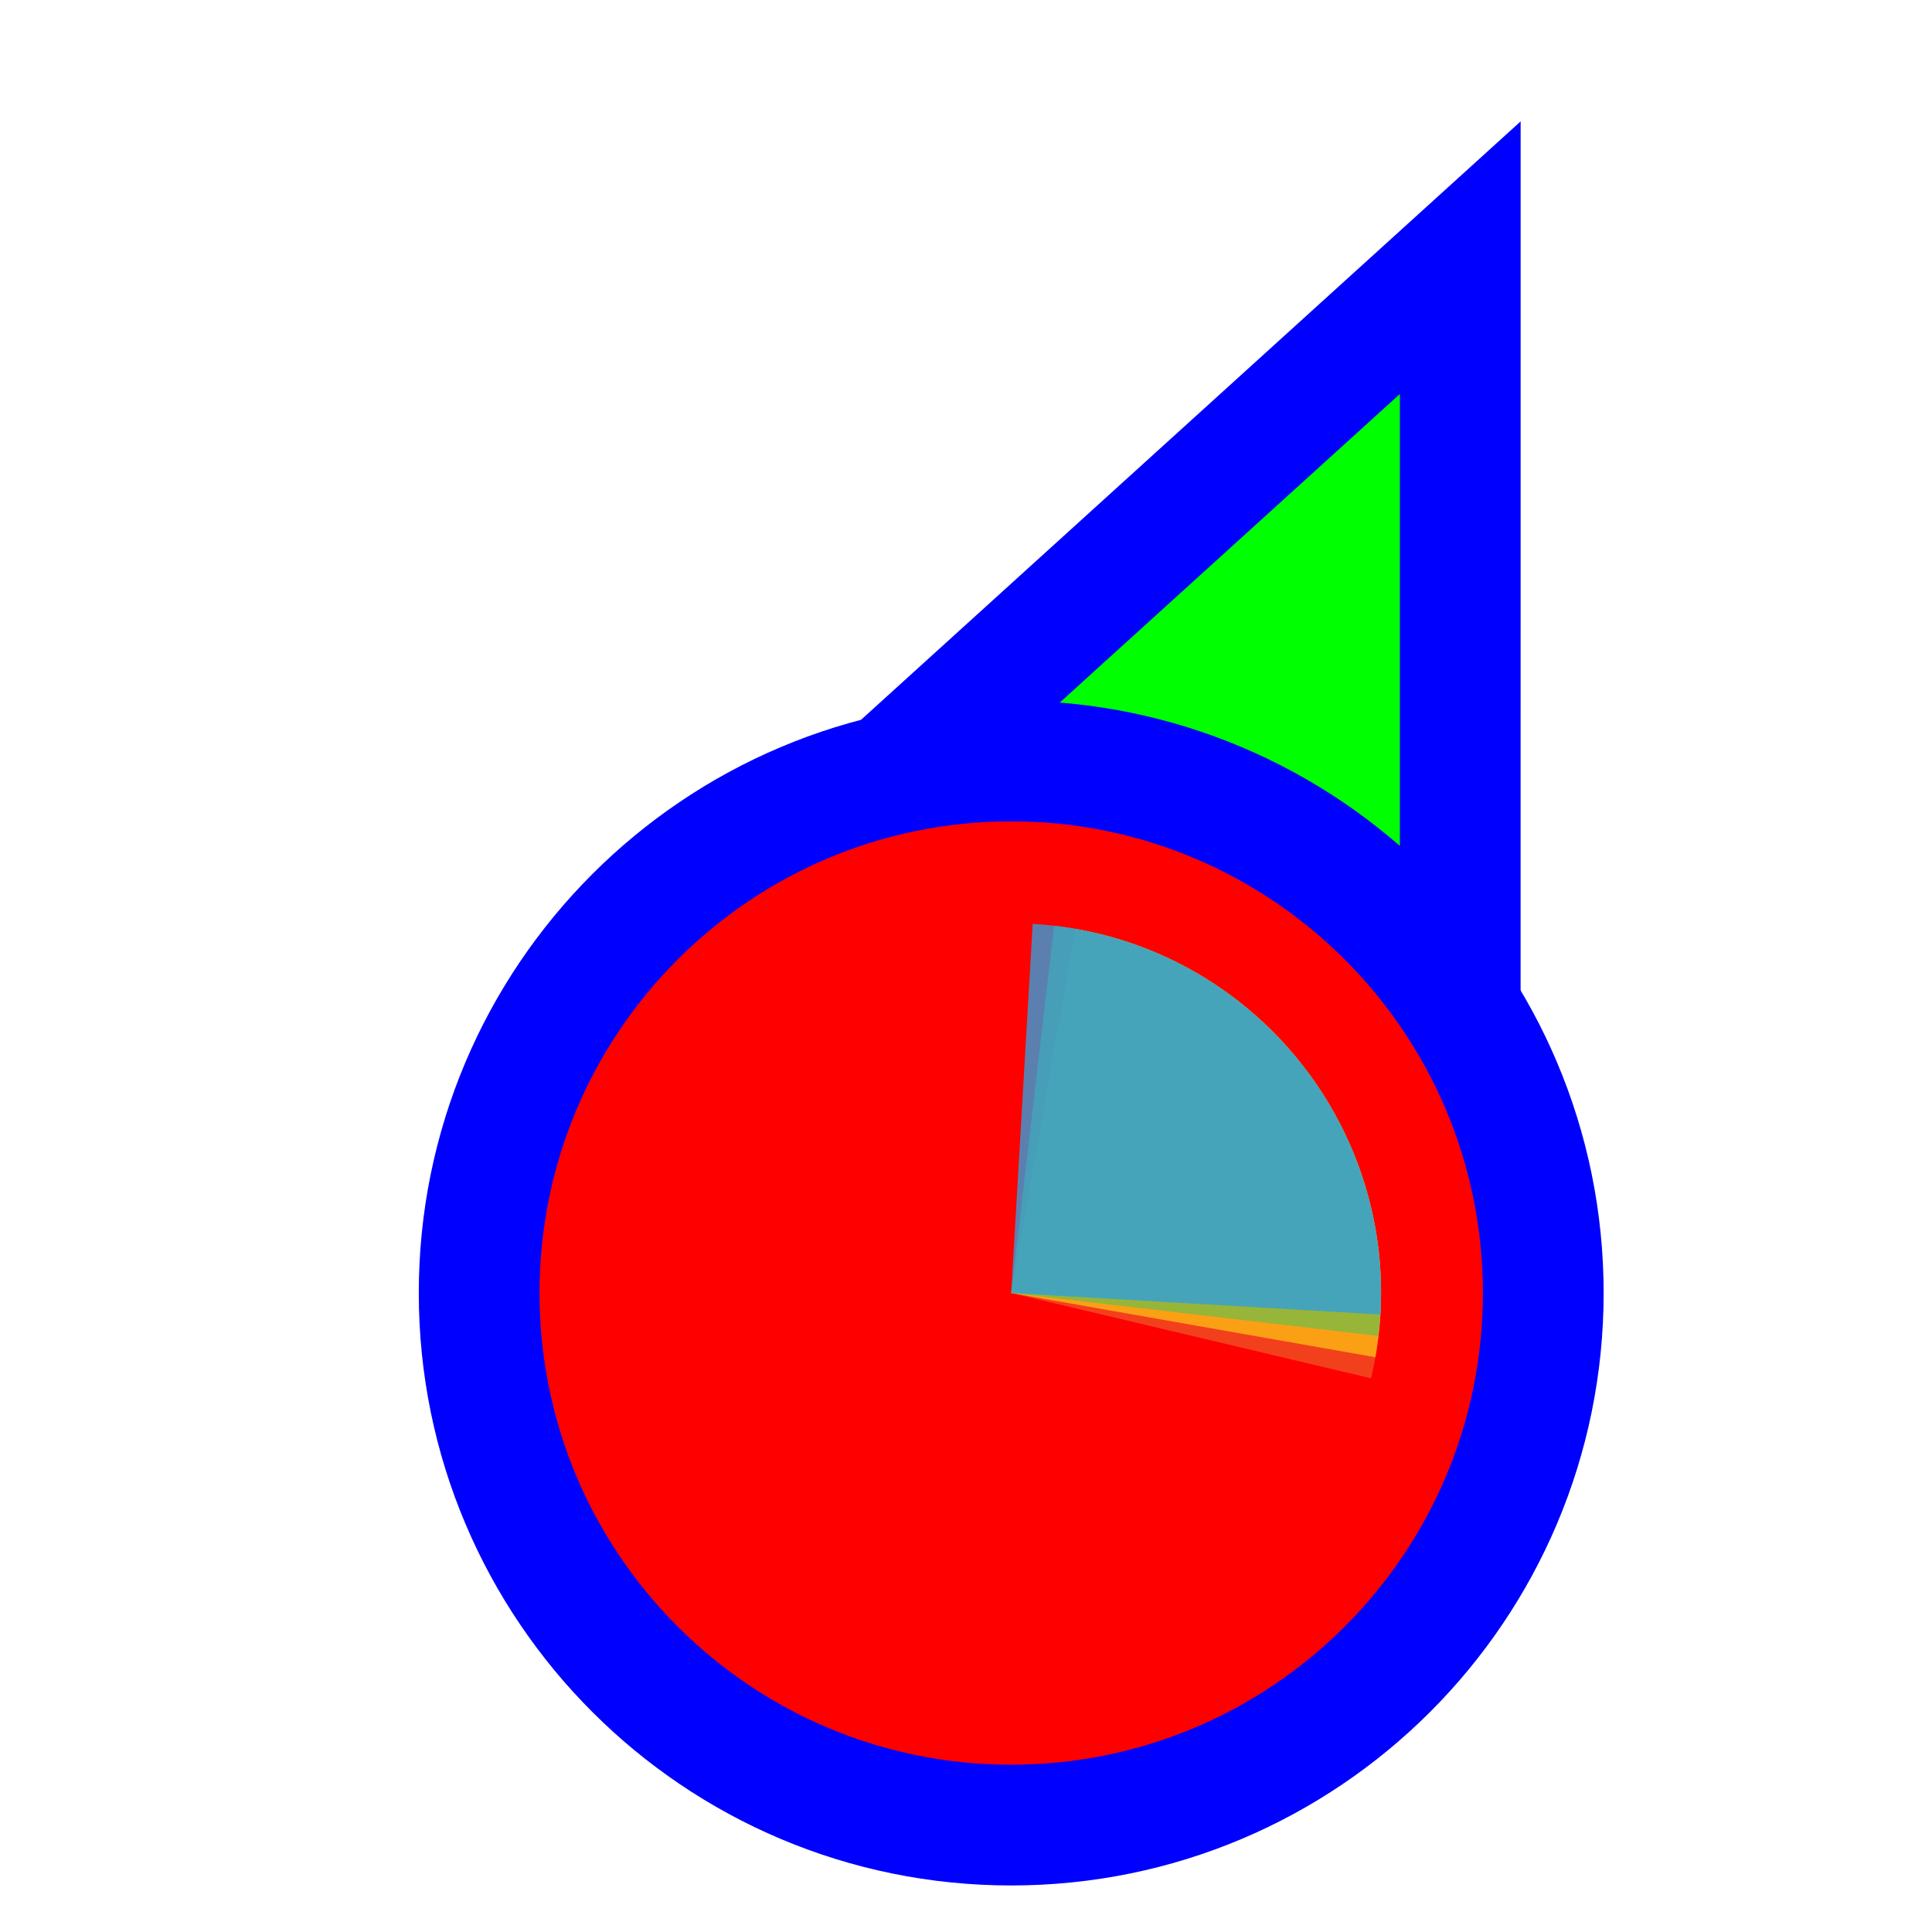
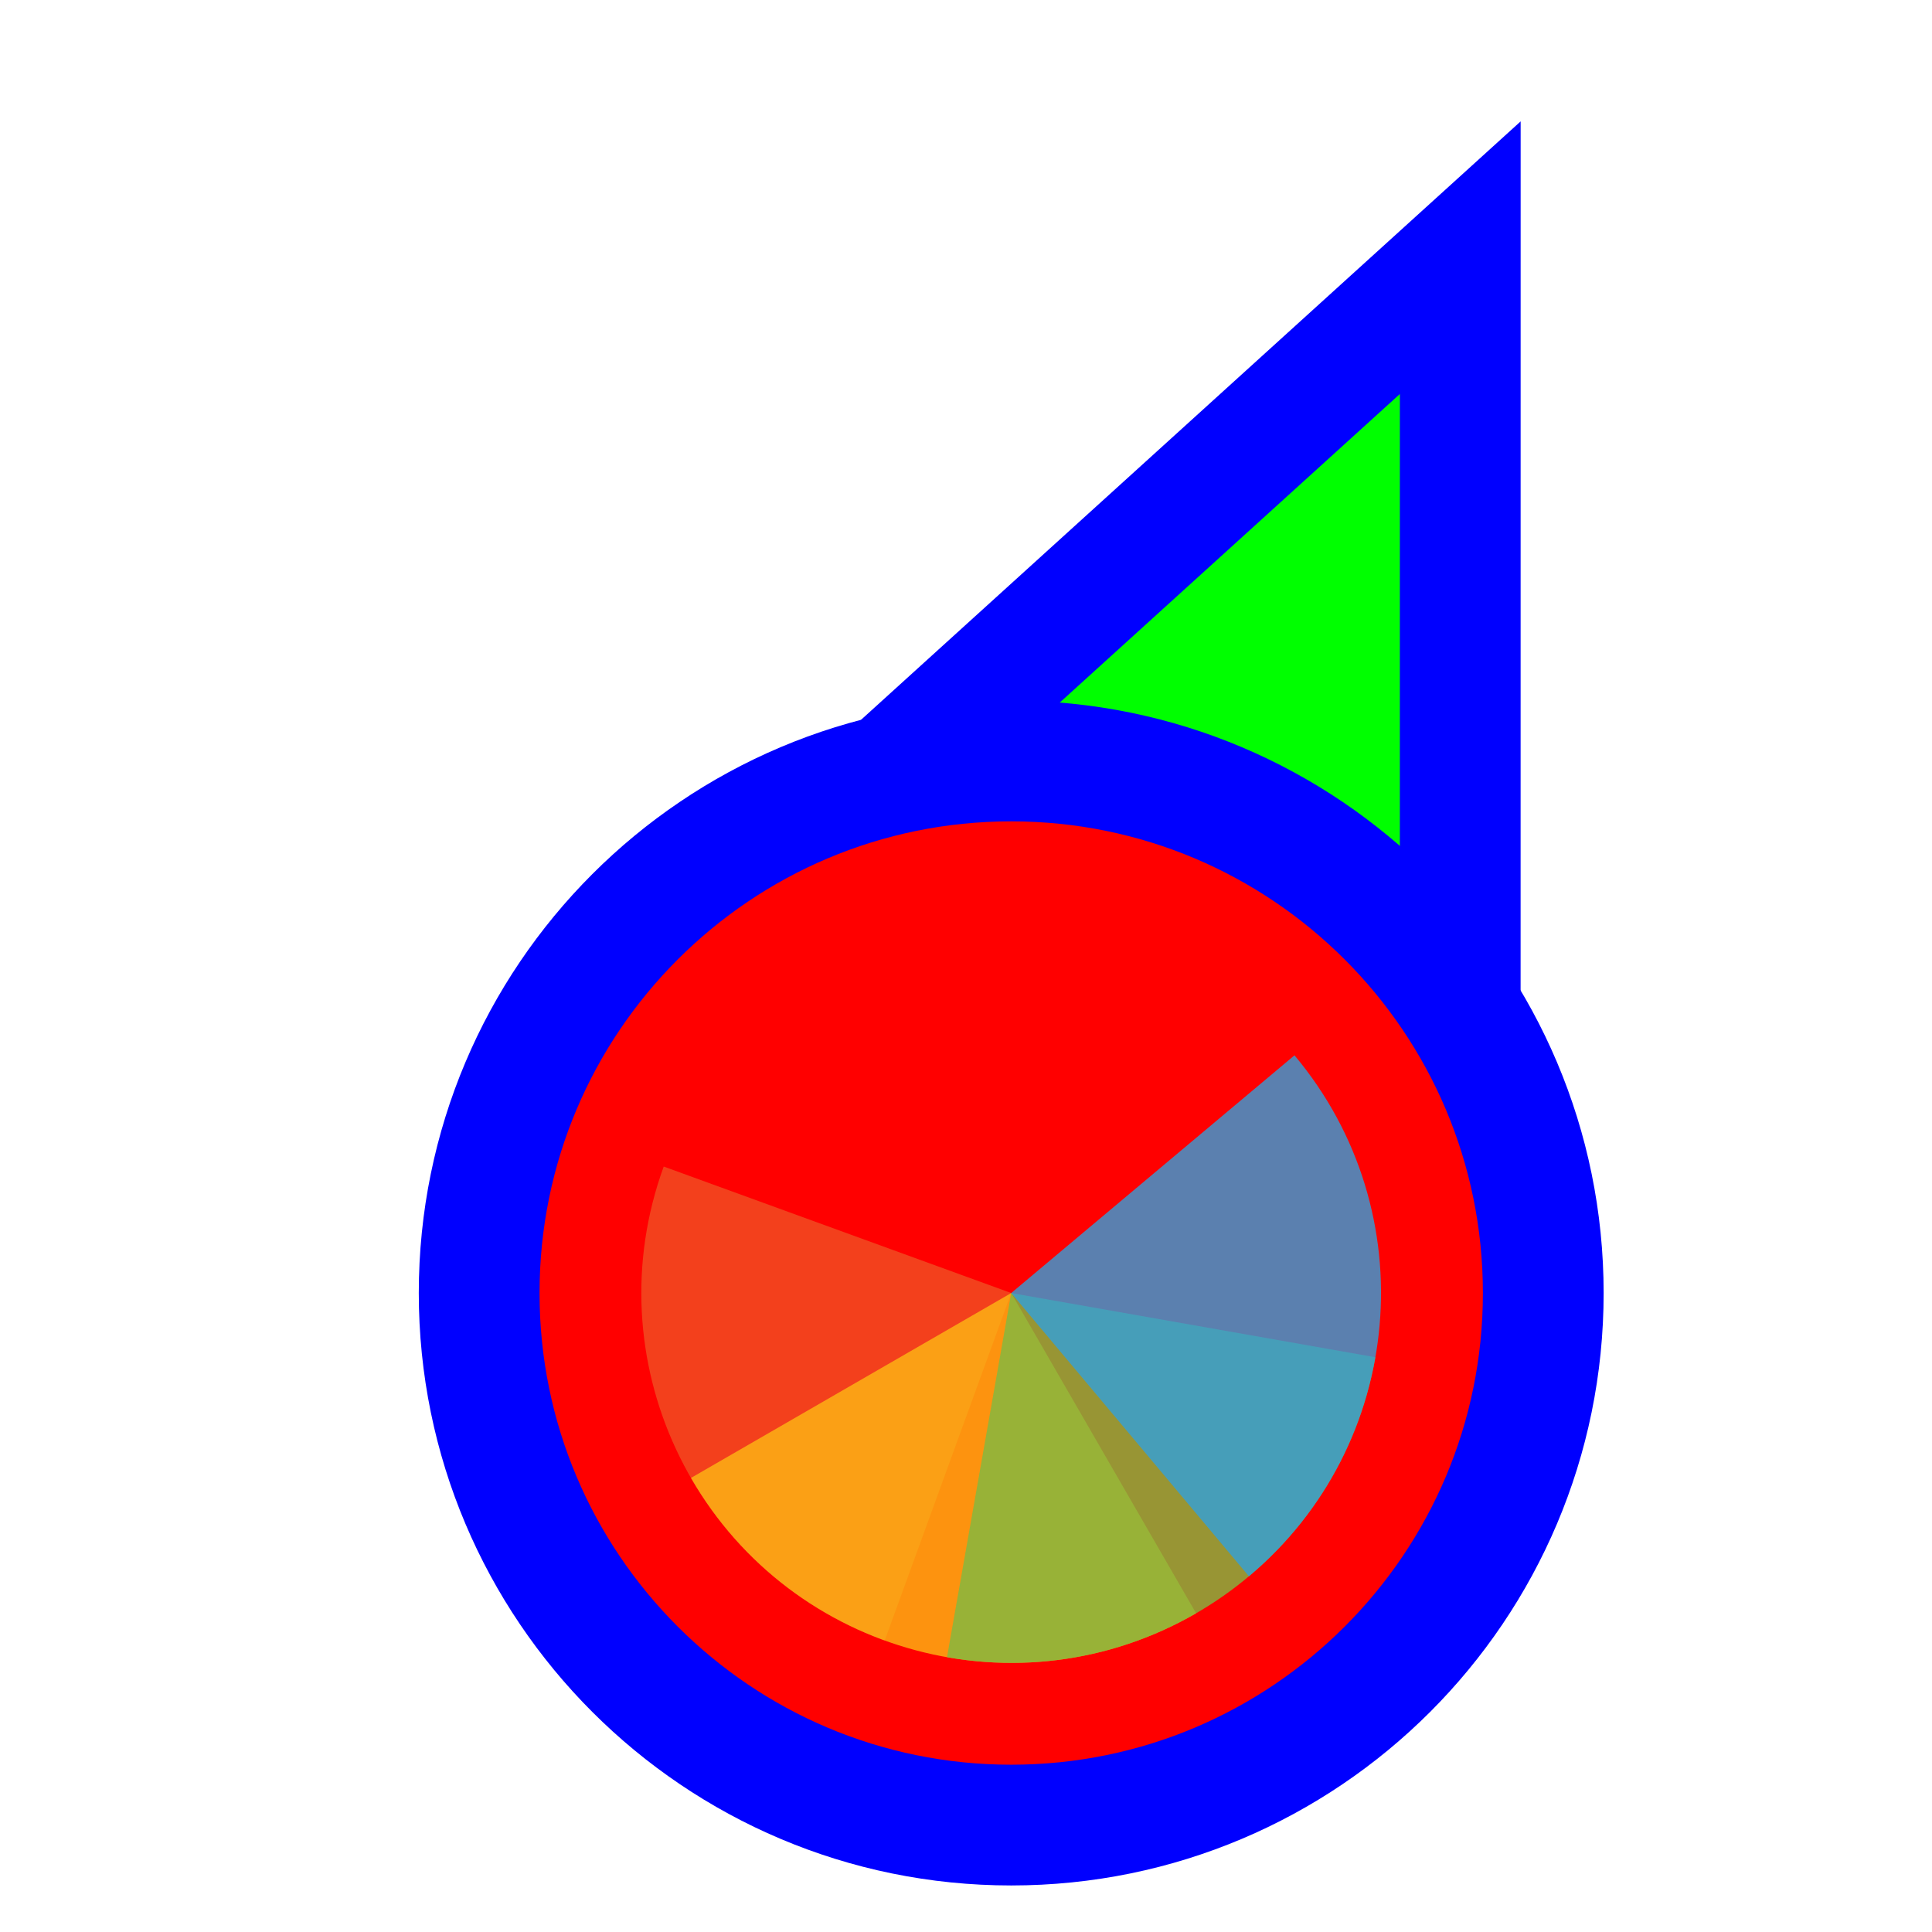
<svg xmlns="http://www.w3.org/2000/svg" width="256" height="256" viewBox="0 0 256 256" fill="none">
  <circle id="cursor-hotspot" cx="197" cy="24" r="3" fill="magenta" opacity=".6" display="none" />
  <g transform="translate(-4.0091,9.3332)">
    <path d="M183.289 37.705L197.501 24.811L197.5 44L197.495 164L197.494 176.678L185.766 171.863L140.92 153.451L140.718 153.368L140.52 153.274L96.371 132.431L84.865 126.999L94.289 118.449L183.289 37.705Z" fill="#00FF00" stroke="#0000FF" stroke-width="16" />
    <circle cx="138" cy="162" r="70.5" fill="#FF0000" stroke="#0000FF" stroke-width="16" />
    <g transform="translate(138 162) scale(0.98)">
-       <path d="M0 0L0 -50A50 50 0 0 1 50 0Z" fill="#F05024" fill-opacity="0.8" transform="rotate(373.3333)" />
-       <path d="M0 0L50 0A50 50 0 0 1 0 50Z" fill="#FCB813" fill-opacity="0.8" transform="rotate(280)" />
-       <path d="M0 0L0 50A50 50 0 0 1 -50 0Z" fill="#7EBA41" fill-opacity="0.8" transform="rotate(186.6667)" />
-       <path d="M0 0L-50 0A50 50 0 0 1 0 -50Z" fill="#32A0DA" fill-opacity="0.8" transform="rotate(93.33334)" />
+       <path d="M 0,0 L 0,-50 A 50,50 0 0 1 50,0 Z" fill="#F05024" fill-opacity="0.8" transform="rotate(560)">
+   </path>
+       <path d="M 0,0 L 50,0 A 50,50 0 0 1 0,50 Z" fill="#FCB813" fill-opacity="0.8" transform="rotate(420)">
+   </path>
+       <path d="M 0,0 L 0,50 A 50,50 0 0 1 -50,0 Z" fill="#7EBA41" fill-opacity="0.8" transform="rotate(280)">
+   </path>
+       <path d="M 0,0 L -50,0 A 50,50 0 0 1 0,-50 Z" fill="#32A0DA" fill-opacity="0.8" transform="rotate(140)">
+   </path>
    </g>
  </g>
</svg>
